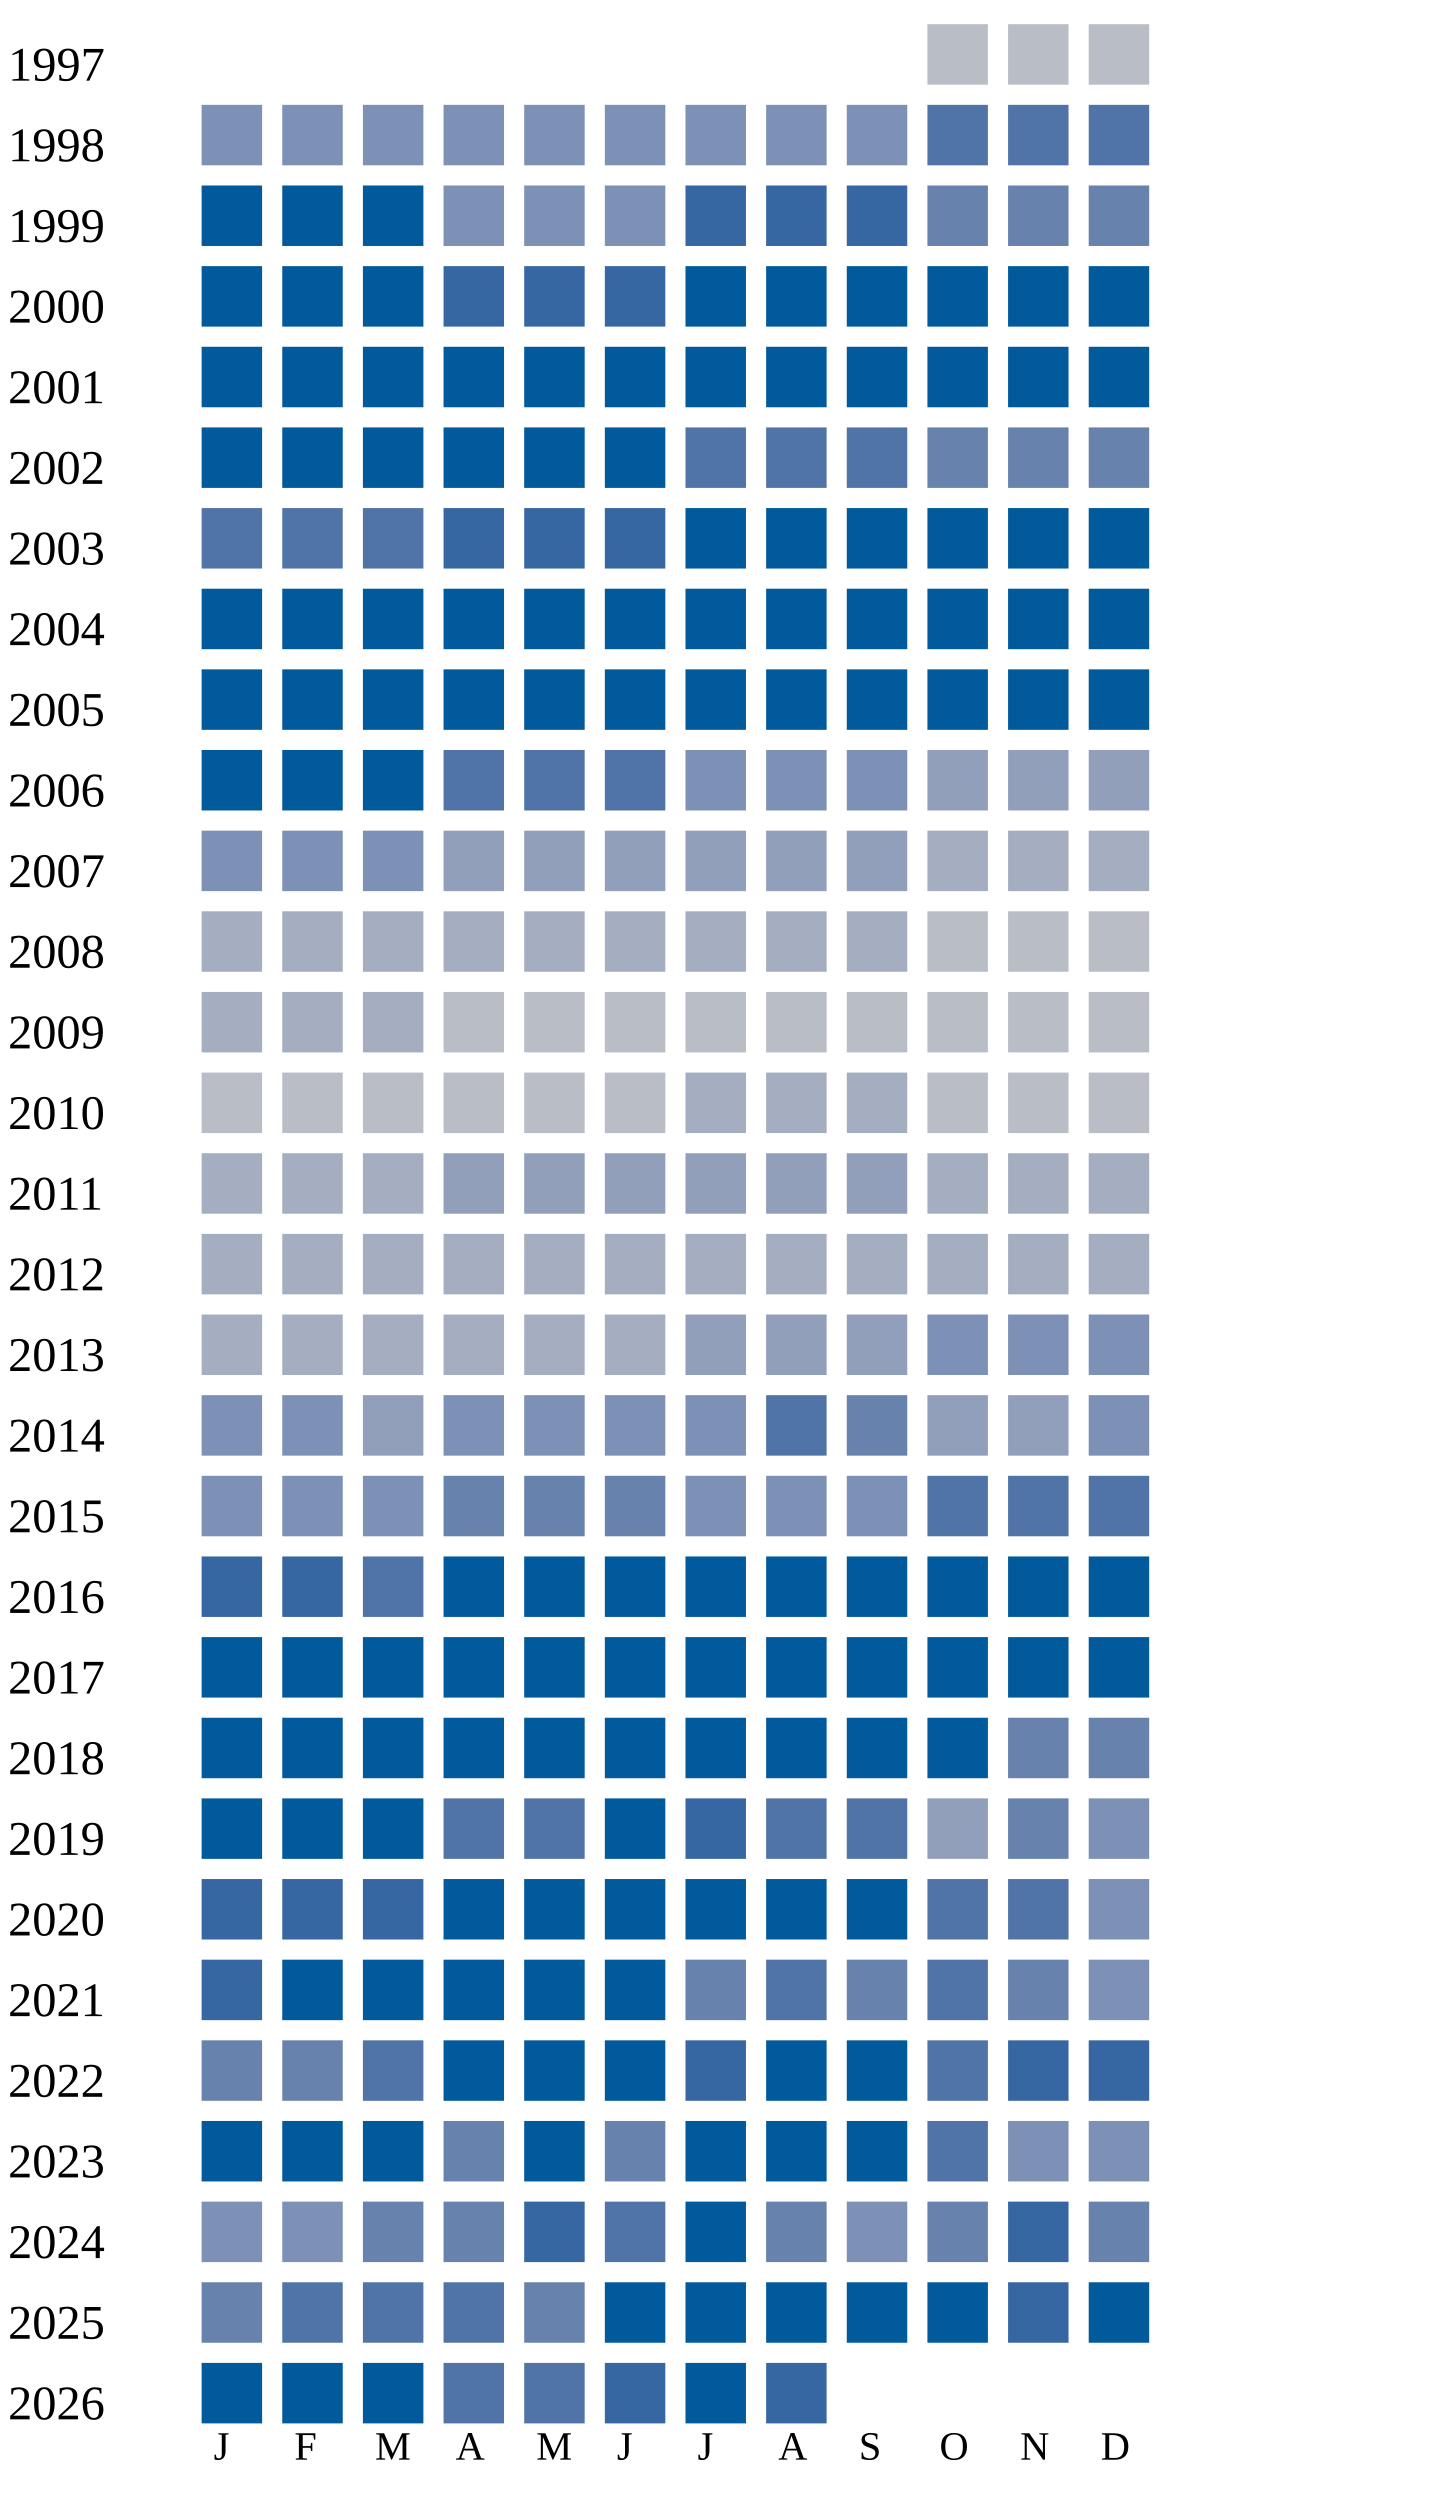
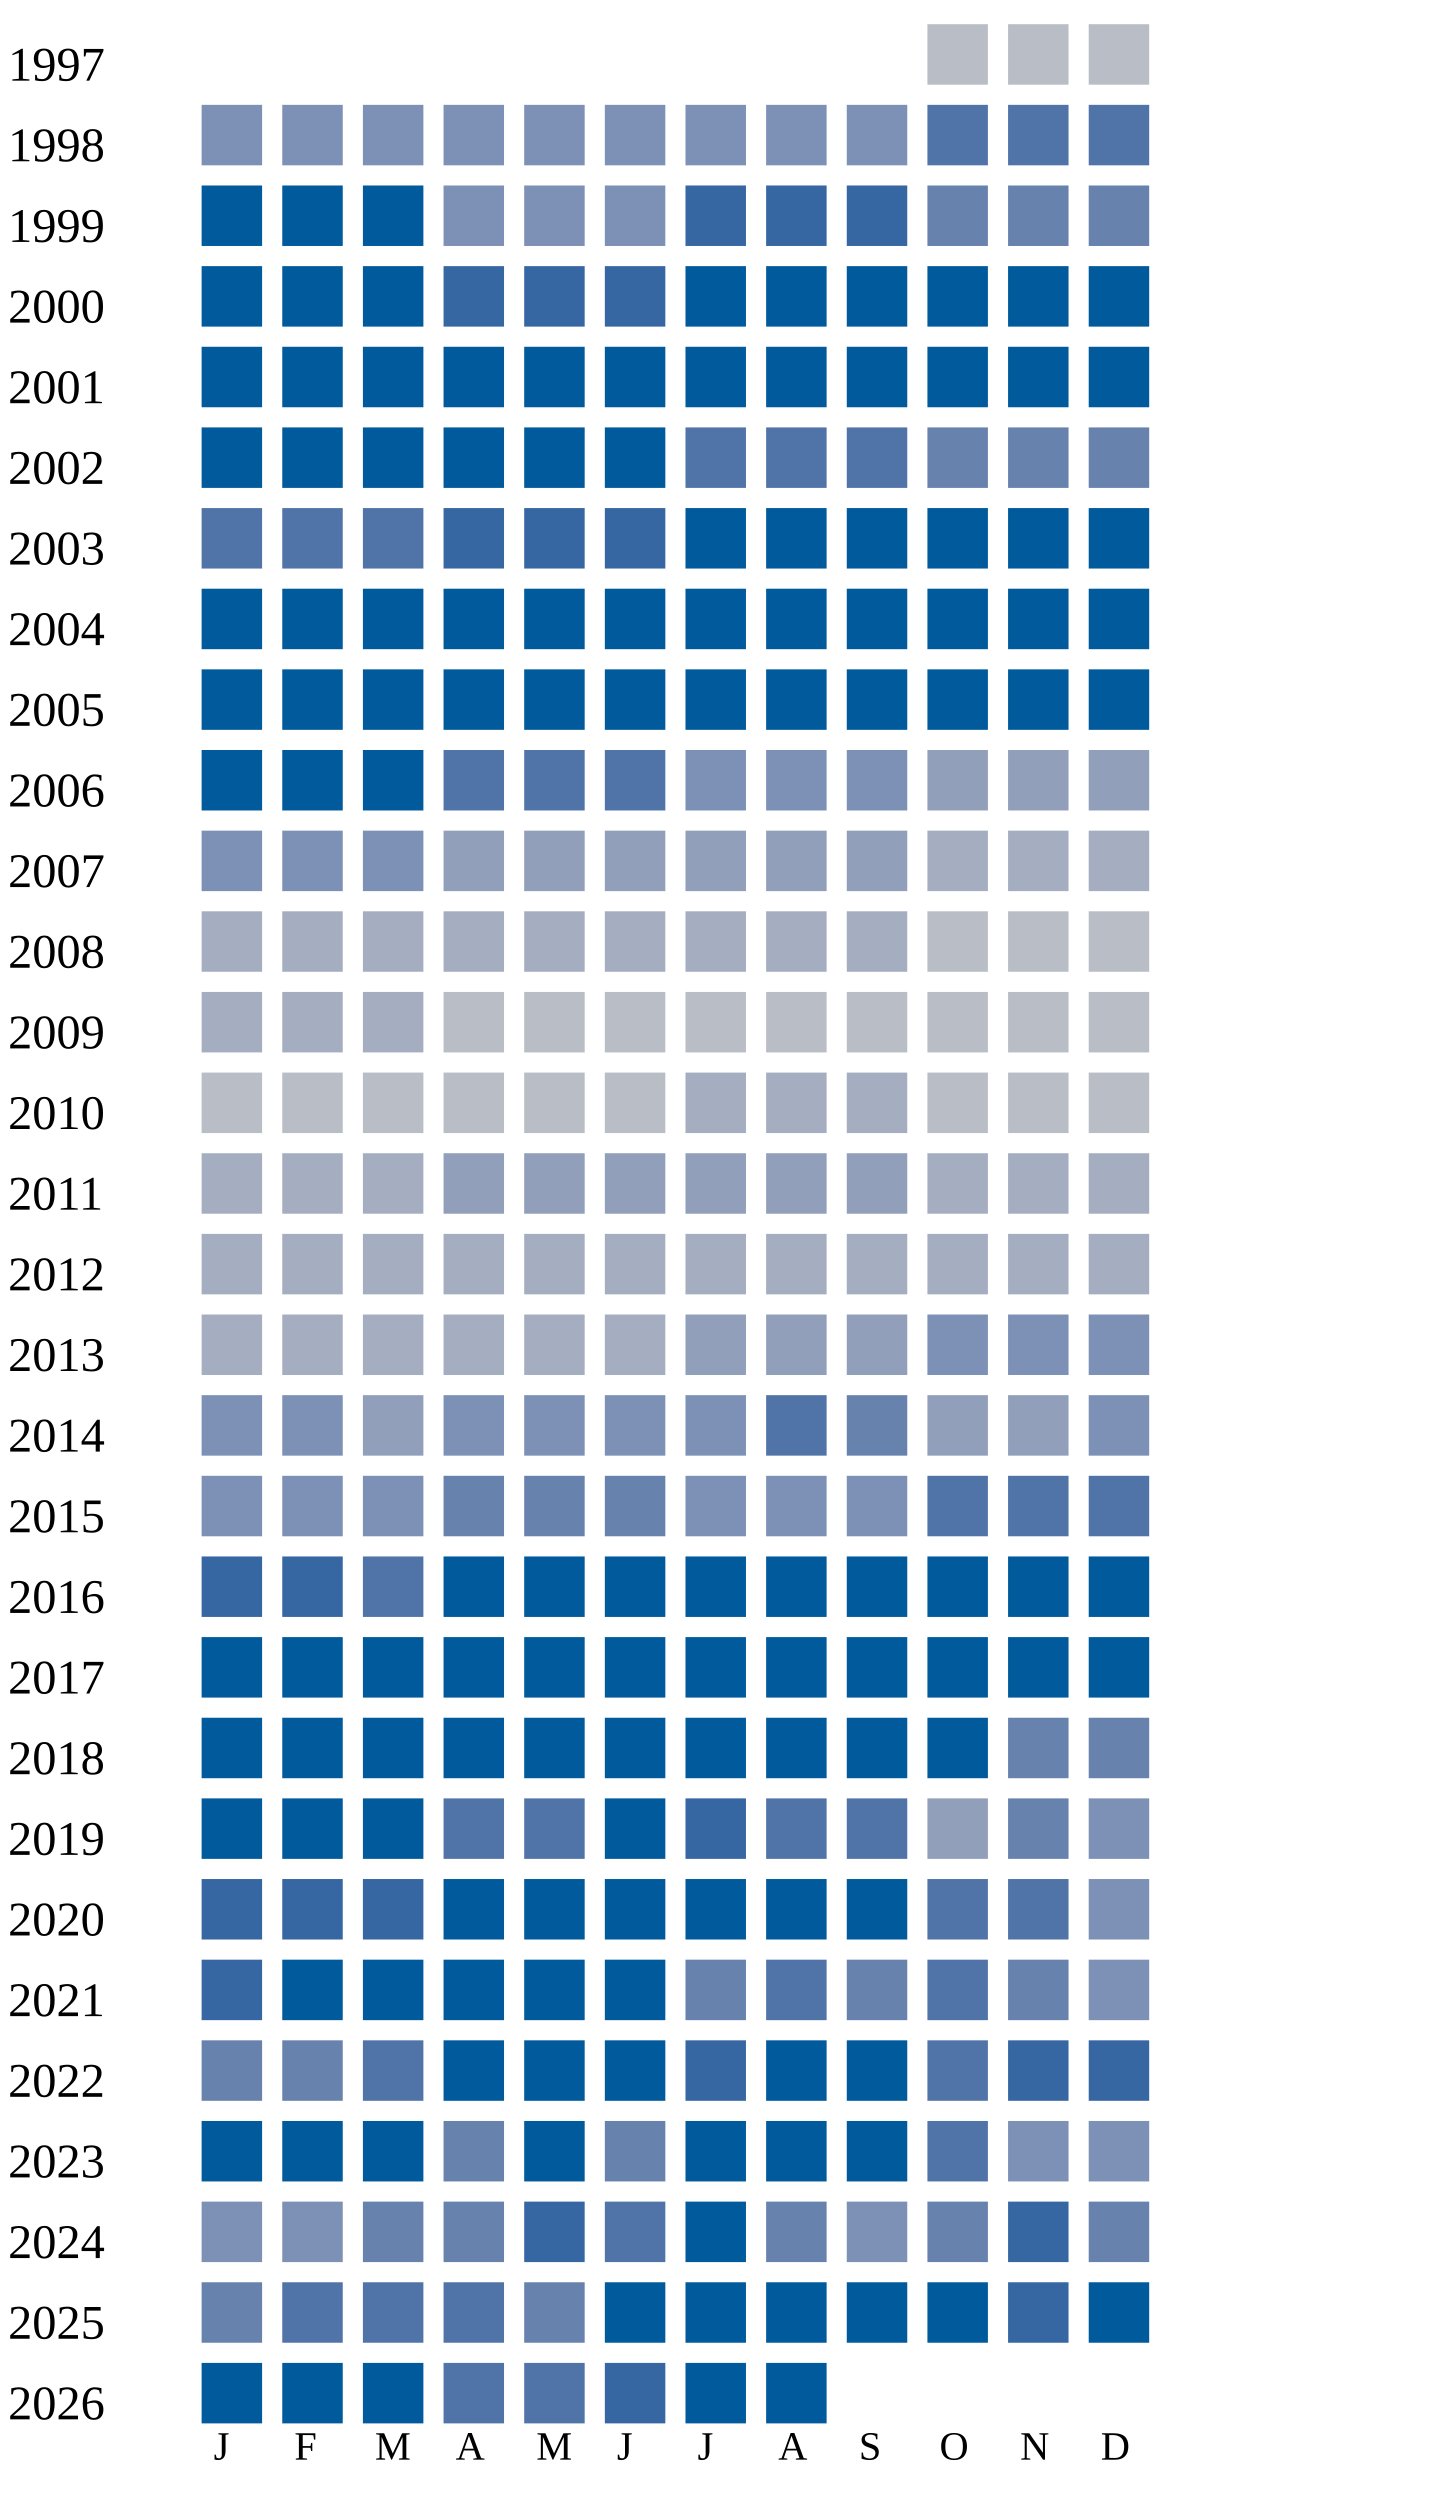
<svg xmlns="http://www.w3.org/2000/svg" width="360" height="620">
  <g transform="translate(0 0)">
    <text x="2" y="20">1997</text>
    <rect x="230" y="6" width="15" height="15" fill="#b9bdc6" />
    <rect x="250" y="6" width="15" height="15" fill="#b9bdc6" />
    <rect x="270" y="6" width="15" height="15" fill="#b9bdc6" />
  </g>
  <g transform="translate(0 20)">
    <text x="2" y="20">1998</text>
    <rect x="50" y="6" width="15" height="15" fill="#7d90b5" />
    <rect x="70" y="6" width="15" height="15" fill="#7d90b5" />
    <rect x="90" y="6" width="15" height="15" fill="#7d90b5" />
    <rect x="110" y="6" width="15" height="15" fill="#7d90b5" />
    <rect x="130" y="6" width="15" height="15" fill="#7d90b5" />
    <rect x="150" y="6" width="15" height="15" fill="#7d90b5" />
    <rect x="170" y="6" width="15" height="15" fill="#7d90b5" />
    <rect x="190" y="6" width="15" height="15" fill="#7d90b5" />
    <rect x="210" y="6" width="15" height="15" fill="#7d90b5" />
    <rect x="230" y="6" width="15" height="15" fill="#5174a8" />
    <rect x="250" y="6" width="15" height="15" fill="#5174a8" />
    <rect x="270" y="6" width="15" height="15" fill="#5174a8" />
  </g>
  <g transform="translate(0 40)">
    <text x="2" y="20">1999</text>
    <rect x="50" y="6" width="15" height="15" fill="#005a9c" />
    <rect x="70" y="6" width="15" height="15" fill="#005a9c" />
    <rect x="90" y="6" width="15" height="15" fill="#005a9c" />
    <rect x="110" y="6" width="15" height="15" fill="#7d90b5" />
    <rect x="130" y="6" width="15" height="15" fill="#7d90b5" />
    <rect x="150" y="6" width="15" height="15" fill="#7d90b5" />
    <rect x="170" y="6" width="15" height="15" fill="#3667a2" />
    <rect x="190" y="6" width="15" height="15" fill="#3667a2" />
    <rect x="210" y="6" width="15" height="15" fill="#3667a2" />
    <rect x="230" y="6" width="15" height="15" fill="#6882ae" />
    <rect x="250" y="6" width="15" height="15" fill="#6882ae" />
    <rect x="270" y="6" width="15" height="15" fill="#6882ae" />
  </g>
  <g transform="translate(0 60)">
    <text x="2" y="20">2000</text>
    <rect x="50" y="6" width="15" height="15" fill="#005a9c" />
    <rect x="70" y="6" width="15" height="15" fill="#005a9c" />
    <rect x="90" y="6" width="15" height="15" fill="#005a9c" />
    <rect x="110" y="6" width="15" height="15" fill="#3667a2" />
    <rect x="130" y="6" width="15" height="15" fill="#3667a2" />
    <rect x="150" y="6" width="15" height="15" fill="#3667a2" />
    <rect x="170" y="6" width="15" height="15" fill="#005a9c" />
    <rect x="190" y="6" width="15" height="15" fill="#005a9c" />
    <rect x="210" y="6" width="15" height="15" fill="#005a9c" />
    <rect x="230" y="6" width="15" height="15" fill="#005a9c" />
    <rect x="250" y="6" width="15" height="15" fill="#005a9c" />
    <rect x="270" y="6" width="15" height="15" fill="#005a9c" />
  </g>
  <g transform="translate(0 80)">
    <text x="2" y="20">2001</text>
    <rect x="50" y="6" width="15" height="15" fill="#005a9c" />
    <rect x="70" y="6" width="15" height="15" fill="#005a9c" />
    <rect x="90" y="6" width="15" height="15" fill="#005a9c" />
    <rect x="110" y="6" width="15" height="15" fill="#005a9c" />
    <rect x="130" y="6" width="15" height="15" fill="#005a9c" />
    <rect x="150" y="6" width="15" height="15" fill="#005a9c" />
    <rect x="170" y="6" width="15" height="15" fill="#005a9c" />
    <rect x="190" y="6" width="15" height="15" fill="#005a9c" />
    <rect x="210" y="6" width="15" height="15" fill="#005a9c" />
    <rect x="230" y="6" width="15" height="15" fill="#005a9c" />
    <rect x="250" y="6" width="15" height="15" fill="#005a9c" />
    <rect x="270" y="6" width="15" height="15" fill="#005a9c" />
  </g>
  <g transform="translate(0 100)">
    <text x="2" y="20">2002</text>
    <rect x="50" y="6" width="15" height="15" fill="#005a9c" />
    <rect x="70" y="6" width="15" height="15" fill="#005a9c" />
    <rect x="90" y="6" width="15" height="15" fill="#005a9c" />
    <rect x="110" y="6" width="15" height="15" fill="#005a9c" />
    <rect x="130" y="6" width="15" height="15" fill="#005a9c" />
    <rect x="150" y="6" width="15" height="15" fill="#005a9c" />
    <rect x="170" y="6" width="15" height="15" fill="#5174a8" />
    <rect x="190" y="6" width="15" height="15" fill="#5174a8" />
    <rect x="210" y="6" width="15" height="15" fill="#5174a8" />
    <rect x="230" y="6" width="15" height="15" fill="#6882ae" />
    <rect x="250" y="6" width="15" height="15" fill="#6882ae" />
    <rect x="270" y="6" width="15" height="15" fill="#6882ae" />
  </g>
  <g transform="translate(0 120)">
    <text x="2" y="20">2003</text>
    <rect x="50" y="6" width="15" height="15" fill="#5174a8" />
    <rect x="70" y="6" width="15" height="15" fill="#5174a8" />
    <rect x="90" y="6" width="15" height="15" fill="#5174a8" />
    <rect x="110" y="6" width="15" height="15" fill="#3667a2" />
    <rect x="130" y="6" width="15" height="15" fill="#3667a2" />
    <rect x="150" y="6" width="15" height="15" fill="#3667a2" />
    <rect x="170" y="6" width="15" height="15" fill="#005a9c" />
    <rect x="190" y="6" width="15" height="15" fill="#005a9c" />
    <rect x="210" y="6" width="15" height="15" fill="#005a9c" />
    <rect x="230" y="6" width="15" height="15" fill="#005a9c" />
    <rect x="250" y="6" width="15" height="15" fill="#005a9c" />
    <rect x="270" y="6" width="15" height="15" fill="#005a9c" />
  </g>
  <g transform="translate(0 140)">
    <text x="2" y="20">2004</text>
    <rect x="50" y="6" width="15" height="15" fill="#005a9c" />
    <rect x="70" y="6" width="15" height="15" fill="#005a9c" />
    <rect x="90" y="6" width="15" height="15" fill="#005a9c" />
    <rect x="110" y="6" width="15" height="15" fill="#005a9c" />
    <rect x="130" y="6" width="15" height="15" fill="#005a9c" />
    <rect x="150" y="6" width="15" height="15" fill="#005a9c" />
    <rect x="170" y="6" width="15" height="15" fill="#005a9c" />
    <rect x="190" y="6" width="15" height="15" fill="#005a9c" />
    <rect x="210" y="6" width="15" height="15" fill="#005a9c" />
    <rect x="230" y="6" width="15" height="15" fill="#005a9c" />
    <rect x="250" y="6" width="15" height="15" fill="#005a9c" />
    <rect x="270" y="6" width="15" height="15" fill="#005a9c" />
  </g>
  <g transform="translate(0 160)">
    <text x="2" y="20">2005</text>
    <rect x="50" y="6" width="15" height="15" fill="#005a9c" />
    <rect x="70" y="6" width="15" height="15" fill="#005a9c" />
    <rect x="90" y="6" width="15" height="15" fill="#005a9c" />
    <rect x="110" y="6" width="15" height="15" fill="#005a9c" />
    <rect x="130" y="6" width="15" height="15" fill="#005a9c" />
    <rect x="150" y="6" width="15" height="15" fill="#005a9c" />
    <rect x="170" y="6" width="15" height="15" fill="#005a9c" />
    <rect x="190" y="6" width="15" height="15" fill="#005a9c" />
    <rect x="210" y="6" width="15" height="15" fill="#005a9c" />
    <rect x="230" y="6" width="15" height="15" fill="#005a9c" />
    <rect x="250" y="6" width="15" height="15" fill="#005a9c" />
    <rect x="270" y="6" width="15" height="15" fill="#005a9c" />
  </g>
  <g transform="translate(0 180)">
    <text x="2" y="20">2006</text>
    <rect x="50" y="6" width="15" height="15" fill="#005a9c" />
    <rect x="70" y="6" width="15" height="15" fill="#005a9c" />
    <rect x="90" y="6" width="15" height="15" fill="#005a9c" />
    <rect x="110" y="6" width="15" height="15" fill="#5174a8" />
    <rect x="130" y="6" width="15" height="15" fill="#5174a8" />
    <rect x="150" y="6" width="15" height="15" fill="#5174a8" />
    <rect x="170" y="6" width="15" height="15" fill="#7d90b5" />
    <rect x="190" y="6" width="15" height="15" fill="#7d90b5" />
    <rect x="210" y="6" width="15" height="15" fill="#7d90b5" />
    <rect x="230" y="6" width="15" height="15" fill="#919fba" />
    <rect x="250" y="6" width="15" height="15" fill="#919fba" />
    <rect x="270" y="6" width="15" height="15" fill="#919fba" />
  </g>
  <g transform="translate(0 200)">
    <text x="2" y="20">2007</text>
    <rect x="50" y="6" width="15" height="15" fill="#7d90b5" />
    <rect x="70" y="6" width="15" height="15" fill="#7d90b5" />
    <rect x="90" y="6" width="15" height="15" fill="#7d90b5" />
    <rect x="110" y="6" width="15" height="15" fill="#919fba" />
    <rect x="130" y="6" width="15" height="15" fill="#919fba" />
    <rect x="150" y="6" width="15" height="15" fill="#919fba" />
    <rect x="170" y="6" width="15" height="15" fill="#919fba" />
    <rect x="190" y="6" width="15" height="15" fill="#919fba" />
    <rect x="210" y="6" width="15" height="15" fill="#919fba" />
    <rect x="230" y="6" width="15" height="15" fill="#a5aec0" />
    <rect x="250" y="6" width="15" height="15" fill="#a5aec0" />
    <rect x="270" y="6" width="15" height="15" fill="#a5aec0" />
  </g>
  <g transform="translate(0 220)">
    <text x="2" y="20">2008</text>
    <rect x="50" y="6" width="15" height="15" fill="#a5aec0" />
    <rect x="70" y="6" width="15" height="15" fill="#a5aec0" />
    <rect x="90" y="6" width="15" height="15" fill="#a5aec0" />
    <rect x="110" y="6" width="15" height="15" fill="#a5aec0" />
    <rect x="130" y="6" width="15" height="15" fill="#a5aec0" />
    <rect x="150" y="6" width="15" height="15" fill="#a5aec0" />
    <rect x="170" y="6" width="15" height="15" fill="#a5aec0" />
    <rect x="190" y="6" width="15" height="15" fill="#a5aec0" />
    <rect x="210" y="6" width="15" height="15" fill="#a5aec0" />
    <rect x="230" y="6" width="15" height="15" fill="#b9bdc6" />
    <rect x="250" y="6" width="15" height="15" fill="#b9bdc6" />
    <rect x="270" y="6" width="15" height="15" fill="#b9bdc6" />
  </g>
  <g transform="translate(0 240)">
    <text x="2" y="20">2009</text>
    <rect x="50" y="6" width="15" height="15" fill="#a5aec0" />
    <rect x="70" y="6" width="15" height="15" fill="#a5aec0" />
    <rect x="90" y="6" width="15" height="15" fill="#a5aec0" />
    <rect x="110" y="6" width="15" height="15" fill="#b9bdc6" />
    <rect x="130" y="6" width="15" height="15" fill="#b9bdc6" />
    <rect x="150" y="6" width="15" height="15" fill="#b9bdc6" />
    <rect x="170" y="6" width="15" height="15" fill="#b9bdc6" />
    <rect x="190" y="6" width="15" height="15" fill="#b9bdc6" />
    <rect x="210" y="6" width="15" height="15" fill="#b9bdc6" />
    <rect x="230" y="6" width="15" height="15" fill="#b9bdc6" />
    <rect x="250" y="6" width="15" height="15" fill="#b9bdc6" />
    <rect x="270" y="6" width="15" height="15" fill="#b9bdc6" />
  </g>
  <g transform="translate(0 260)">
    <text x="2" y="20">2010</text>
    <rect x="50" y="6" width="15" height="15" fill="#b9bdc6" />
    <rect x="70" y="6" width="15" height="15" fill="#b9bdc6" />
    <rect x="90" y="6" width="15" height="15" fill="#b9bdc6" />
    <rect x="110" y="6" width="15" height="15" fill="#b9bdc6" />
    <rect x="130" y="6" width="15" height="15" fill="#b9bdc6" />
    <rect x="150" y="6" width="15" height="15" fill="#b9bdc6" />
    <rect x="170" y="6" width="15" height="15" fill="#a5aec0" />
    <rect x="190" y="6" width="15" height="15" fill="#a5aec0" />
    <rect x="210" y="6" width="15" height="15" fill="#a5aec0" />
    <rect x="230" y="6" width="15" height="15" fill="#b9bdc6" />
    <rect x="250" y="6" width="15" height="15" fill="#b9bdc6" />
    <rect x="270" y="6" width="15" height="15" fill="#b9bdc6" />
  </g>
  <g transform="translate(0 280)">
    <text x="2" y="20">2011</text>
    <rect x="50" y="6" width="15" height="15" fill="#a5aec0" />
    <rect x="70" y="6" width="15" height="15" fill="#a5aec0" />
    <rect x="90" y="6" width="15" height="15" fill="#a5aec0" />
    <rect x="110" y="6" width="15" height="15" fill="#919fba" />
    <rect x="130" y="6" width="15" height="15" fill="#919fba" />
    <rect x="150" y="6" width="15" height="15" fill="#919fba" />
    <rect x="170" y="6" width="15" height="15" fill="#919fba" />
    <rect x="190" y="6" width="15" height="15" fill="#919fba" />
    <rect x="210" y="6" width="15" height="15" fill="#919fba" />
    <rect x="230" y="6" width="15" height="15" fill="#a5aec0" />
    <rect x="250" y="6" width="15" height="15" fill="#a5aec0" />
    <rect x="270" y="6" width="15" height="15" fill="#a5aec0" />
  </g>
  <g transform="translate(0 300)">
    <text x="2" y="20">2012</text>
    <rect x="50" y="6" width="15" height="15" fill="#a5aec0" />
    <rect x="70" y="6" width="15" height="15" fill="#a5aec0" />
    <rect x="90" y="6" width="15" height="15" fill="#a5aec0" />
    <rect x="110" y="6" width="15" height="15" fill="#a5aec0" />
    <rect x="130" y="6" width="15" height="15" fill="#a5aec0" />
    <rect x="150" y="6" width="15" height="15" fill="#a5aec0" />
    <rect x="170" y="6" width="15" height="15" fill="#a5aec0" />
    <rect x="190" y="6" width="15" height="15" fill="#a5aec0" />
    <rect x="210" y="6" width="15" height="15" fill="#a5aec0" />
    <rect x="230" y="6" width="15" height="15" fill="#a5aec0" />
    <rect x="250" y="6" width="15" height="15" fill="#a5aec0" />
    <rect x="270" y="6" width="15" height="15" fill="#a5aec0" />
  </g>
  <g transform="translate(0 320)">
    <text x="2" y="20">2013</text>
    <rect x="50" y="6" width="15" height="15" fill="#a5aec0" />
    <rect x="70" y="6" width="15" height="15" fill="#a5aec0" />
    <rect x="90" y="6" width="15" height="15" fill="#a5aec0" />
    <rect x="110" y="6" width="15" height="15" fill="#a5aec0" />
    <rect x="130" y="6" width="15" height="15" fill="#a5aec0" />
    <rect x="150" y="6" width="15" height="15" fill="#a5aec0" />
    <rect x="170" y="6" width="15" height="15" fill="#919fba" />
    <rect x="190" y="6" width="15" height="15" fill="#919fba" />
    <rect x="210" y="6" width="15" height="15" fill="#919fba" />
    <rect x="230" y="6" width="15" height="15" fill="#7d90b5" />
    <rect x="250" y="6" width="15" height="15" fill="#7d90b5" />
    <rect x="270" y="6" width="15" height="15" fill="#7d90b5" />
  </g>
  <g transform="translate(0 340)">
    <text x="2" y="20">2014</text>
    <rect x="50" y="6" width="15" height="15" fill="#7d90b5" />
    <rect x="70" y="6" width="15" height="15" fill="#7d90b5" />
    <rect x="90" y="6" width="15" height="15" fill="#919fba" />
    <rect x="110" y="6" width="15" height="15" fill="#7d90b5" />
    <rect x="130" y="6" width="15" height="15" fill="#7d90b5" />
    <rect x="150" y="6" width="15" height="15" fill="#7d90b5" />
    <rect x="170" y="6" width="15" height="15" fill="#7d90b5" />
    <rect x="190" y="6" width="15" height="15" fill="#5174a8" />
    <rect x="210" y="6" width="15" height="15" fill="#6882ae" />
    <rect x="230" y="6" width="15" height="15" fill="#919fba" />
    <rect x="250" y="6" width="15" height="15" fill="#919fba" />
    <rect x="270" y="6" width="15" height="15" fill="#7d90b5" />
  </g>
  <g transform="translate(0 360)">
    <text x="2" y="20">2015</text>
    <rect x="50" y="6" width="15" height="15" fill="#7d90b5" />
    <rect x="70" y="6" width="15" height="15" fill="#7d90b5" />
    <rect x="90" y="6" width="15" height="15" fill="#7d90b5" />
    <rect x="110" y="6" width="15" height="15" fill="#6882ae" />
    <rect x="130" y="6" width="15" height="15" fill="#6882ae" />
    <rect x="150" y="6" width="15" height="15" fill="#6882ae" />
    <rect x="170" y="6" width="15" height="15" fill="#7d90b5" />
    <rect x="190" y="6" width="15" height="15" fill="#7d90b5" />
    <rect x="210" y="6" width="15" height="15" fill="#7d90b5" />
    <rect x="230" y="6" width="15" height="15" fill="#5174a8" />
    <rect x="250" y="6" width="15" height="15" fill="#5174a8" />
    <rect x="270" y="6" width="15" height="15" fill="#5174a8" />
  </g>
  <g transform="translate(0 380)">
    <text x="2" y="20">2016</text>
    <rect x="50" y="6" width="15" height="15" fill="#3667a2" />
    <rect x="70" y="6" width="15" height="15" fill="#3667a2" />
    <rect x="90" y="6" width="15" height="15" fill="#5174a8" />
    <rect x="110" y="6" width="15" height="15" fill="#005a9c" />
    <rect x="130" y="6" width="15" height="15" fill="#005a9c" />
    <rect x="150" y="6" width="15" height="15" fill="#005a9c" />
    <rect x="170" y="6" width="15" height="15" fill="#005a9c" />
    <rect x="190" y="6" width="15" height="15" fill="#005a9c" />
    <rect x="210" y="6" width="15" height="15" fill="#005a9c" />
    <rect x="230" y="6" width="15" height="15" fill="#005a9c" />
    <rect x="250" y="6" width="15" height="15" fill="#005a9c" />
    <rect x="270" y="6" width="15" height="15" fill="#005a9c" />
  </g>
  <g transform="translate(0 400)">
    <text x="2" y="20">2017</text>
    <rect x="50" y="6" width="15" height="15" fill="#005a9c" />
    <rect x="70" y="6" width="15" height="15" fill="#005a9c" />
    <rect x="90" y="6" width="15" height="15" fill="#005a9c" />
    <rect x="110" y="6" width="15" height="15" fill="#005a9c" />
    <rect x="130" y="6" width="15" height="15" fill="#005a9c" />
    <rect x="150" y="6" width="15" height="15" fill="#005a9c" />
    <rect x="170" y="6" width="15" height="15" fill="#005a9c" />
    <rect x="190" y="6" width="15" height="15" fill="#005a9c" />
    <rect x="210" y="6" width="15" height="15" fill="#005a9c" />
    <rect x="230" y="6" width="15" height="15" fill="#005a9c" />
    <rect x="250" y="6" width="15" height="15" fill="#005a9c" />
    <rect x="270" y="6" width="15" height="15" fill="#005a9c" />
  </g>
  <g transform="translate(0 420)">
    <text x="2" y="20">2018</text>
    <rect x="50" y="6" width="15" height="15" fill="#005a9c" />
    <rect x="70" y="6" width="15" height="15" fill="#005a9c" />
    <rect x="90" y="6" width="15" height="15" fill="#005a9c" />
    <rect x="110" y="6" width="15" height="15" fill="#005a9c" />
    <rect x="130" y="6" width="15" height="15" fill="#005a9c" />
    <rect x="150" y="6" width="15" height="15" fill="#005a9c" />
    <rect x="170" y="6" width="15" height="15" fill="#005a9c" />
    <rect x="190" y="6" width="15" height="15" fill="#005a9c" />
    <rect x="210" y="6" width="15" height="15" fill="#005a9c" />
    <rect x="230" y="6" width="15" height="15" fill="#005a9c" />
    <rect x="250" y="6" width="15" height="15" fill="#6882ae" />
    <rect x="270" y="6" width="15" height="15" fill="#6882ae" />
  </g>
  <g transform="translate(0 440)">
    <text x="2" y="20">2019</text>
    <rect x="50" y="6" width="15" height="15" fill="#005a9c" />
    <rect x="70" y="6" width="15" height="15" fill="#005a9c" />
    <rect x="90" y="6" width="15" height="15" fill="#005a9c" />
    <rect x="110" y="6" width="15" height="15" fill="#5174a8" />
    <rect x="130" y="6" width="15" height="15" fill="#5174a8" />
    <rect x="150" y="6" width="15" height="15" fill="#005a9c" />
    <rect x="170" y="6" width="15" height="15" fill="#3667a2" />
    <rect x="190" y="6" width="15" height="15" fill="#5174a8" />
    <rect x="210" y="6" width="15" height="15" fill="#5174a8" />
    <rect x="230" y="6" width="15" height="15" fill="#919fba" />
    <rect x="250" y="6" width="15" height="15" fill="#6882ae" />
    <rect x="270" y="6" width="15" height="15" fill="#7d90b5" />
  </g>
  <g transform="translate(0 460)">
    <text x="2" y="20">2020</text>
    <rect x="50" y="6" width="15" height="15" fill="#3667a2" />
    <rect x="70" y="6" width="15" height="15" fill="#3667a2" />
    <rect x="90" y="6" width="15" height="15" fill="#3667a2" />
    <rect x="110" y="6" width="15" height="15" fill="#005a9c" />
    <rect x="130" y="6" width="15" height="15" fill="#005a9c" />
    <rect x="150" y="6" width="15" height="15" fill="#005a9c" />
    <rect x="170" y="6" width="15" height="15" fill="#005a9c" />
    <rect x="190" y="6" width="15" height="15" fill="#005a9c" />
    <rect x="210" y="6" width="15" height="15" fill="#005a9c" />
    <rect x="230" y="6" width="15" height="15" fill="#5174a8" />
    <rect x="250" y="6" width="15" height="15" fill="#5174a8" />
    <rect x="270" y="6" width="15" height="15" fill="#7d90b5" />
  </g>
  <g transform="translate(0 480)">
    <text x="2" y="20">2021</text>
    <rect x="50" y="6" width="15" height="15" fill="#3667a2" />
    <rect x="70" y="6" width="15" height="15" fill="#005a9c" />
    <rect x="90" y="6" width="15" height="15" fill="#005a9c" />
    <rect x="110" y="6" width="15" height="15" fill="#005a9c" />
    <rect x="130" y="6" width="15" height="15" fill="#005a9c" />
    <rect x="150" y="6" width="15" height="15" fill="#005a9c" />
    <rect x="170" y="6" width="15" height="15" fill="#6882ae" />
    <rect x="190" y="6" width="15" height="15" fill="#5174a8" />
    <rect x="210" y="6" width="15" height="15" fill="#6882ae" />
    <rect x="230" y="6" width="15" height="15" fill="#5174a8" />
    <rect x="250" y="6" width="15" height="15" fill="#6882ae" />
    <rect x="270" y="6" width="15" height="15" fill="#7d90b5" />
  </g>
  <g transform="translate(0 500)">
    <text x="2" y="20">2022</text>
    <rect x="50" y="6" width="15" height="15" fill="#6882ae" />
    <rect x="70" y="6" width="15" height="15" fill="#6882ae" />
    <rect x="90" y="6" width="15" height="15" fill="#5174a8" />
    <rect x="110" y="6" width="15" height="15" fill="#005a9c" />
    <rect x="130" y="6" width="15" height="15" fill="#005a9c" />
    <rect x="150" y="6" width="15" height="15" fill="#005a9c" />
    <rect x="170" y="6" width="15" height="15" fill="#3667a2" />
    <rect x="190" y="6" width="15" height="15" fill="#005a9c" />
    <rect x="210" y="6" width="15" height="15" fill="#005a9c" />
    <rect x="230" y="6" width="15" height="15" fill="#5174a8" />
    <rect x="250" y="6" width="15" height="15" fill="#3667a2" />
    <rect x="270" y="6" width="15" height="15" fill="#3667a2" />
  </g>
  <g transform="translate(0 520)">
    <text x="2" y="20">2023</text>
    <rect x="50" y="6" width="15" height="15" fill="#005a9c" />
    <rect x="70" y="6" width="15" height="15" fill="#005a9c" />
    <rect x="90" y="6" width="15" height="15" fill="#005a9c" />
    <rect x="110" y="6" width="15" height="15" fill="#6882ae" />
    <rect x="130" y="6" width="15" height="15" fill="#005a9c" />
    <rect x="150" y="6" width="15" height="15" fill="#6882ae" />
    <rect x="170" y="6" width="15" height="15" fill="#005a9c" />
    <rect x="190" y="6" width="15" height="15" fill="#005a9c" />
    <rect x="210" y="6" width="15" height="15" fill="#005a9c" />
    <rect x="230" y="6" width="15" height="15" fill="#5174a8" />
    <rect x="250" y="6" width="15" height="15" fill="#7d90b5" />
    <rect x="270" y="6" width="15" height="15" fill="#7d90b5" />
  </g>
  <g transform="translate(0 540)">
    <text x="2" y="20">2024</text>
    <rect x="50" y="6" width="15" height="15" fill="#7d90b5" />
    <rect x="70" y="6" width="15" height="15" fill="#7d90b5" />
    <rect x="90" y="6" width="15" height="15" fill="#6882ae" />
    <rect x="110" y="6" width="15" height="15" fill="#6882ae" />
    <rect x="130" y="6" width="15" height="15" fill="#3667a2" />
    <rect x="150" y="6" width="15" height="15" fill="#5174a8" />
    <rect x="170" y="6" width="15" height="15" fill="#005a9c" />
    <rect x="190" y="6" width="15" height="15" fill="#6882ae" />
    <rect x="210" y="6" width="15" height="15" fill="#7d90b5" />
    <rect x="230" y="6" width="15" height="15" fill="#6882ae" />
    <rect x="250" y="6" width="15" height="15" fill="#3667a2" />
    <rect x="270" y="6" width="15" height="15" fill="#6882ae" />
  </g>
  <g transform="translate(0 560)">
    <text x="2" y="20">2025</text>
    <rect x="50" y="6" width="15" height="15" fill="#6882ae" />
    <rect x="70" y="6" width="15" height="15" fill="#5174a8" />
    <rect x="90" y="6" width="15" height="15" fill="#5174a8" />
    <rect x="110" y="6" width="15" height="15" fill="#5174a8" />
    <rect x="130" y="6" width="15" height="15" fill="#6882ae" />
    <rect x="150" y="6" width="15" height="15" fill="#005a9c" />
    <rect x="170" y="6" width="15" height="15" fill="#005a9c" />
    <rect x="190" y="6" width="15" height="15" fill="#005a9c" />
    <rect x="210" y="6" width="15" height="15" fill="#005a9c" />
    <rect x="230" y="6" width="15" height="15" fill="#005a9c" />
    <rect x="250" y="6" width="15" height="15" fill="#3667a2" />
    <rect x="270" y="6" width="15" height="15" fill="#005a9c" />
  </g>
  <g transform="translate(0 580)">
    <text x="2" y="20">2026</text>
    <rect x="50" y="6" width="15" height="15" fill="#005a9c" />
    <rect x="70" y="6" width="15" height="15" fill="#005a9c" />
    <rect x="90" y="6" width="15" height="15" fill="#005a9c" />
    <rect x="110" y="6" width="15" height="15" fill="#5174a8" />
    <rect x="130" y="6" width="15" height="15" fill="#5174a8" />
    <rect x="150" y="6" width="15" height="15" fill="#3667a2" />
    <rect x="170" y="6" width="15" height="15" fill="#005a9c" />
-     <rect x="190" y="6" width="15" height="15" fill="#3667a2" />
+     <rect x="190" y="6" width="15" height="15" fill="#005a9c" />
  </g>
  <text style="font-size: 10px; text-align: center" x="53" y="610">J</text>
  <text style="font-size: 10px; text-align: center" x="73" y="610">F</text>
  <text style="font-size: 10px; text-align: center" x="93" y="610">M</text>
  <text style="font-size: 10px; text-align: center" x="113" y="610">A</text>
  <text style="font-size: 10px; text-align: center" x="133" y="610">M</text>
  <text style="font-size: 10px; text-align: center" x="153" y="610">J</text>
  <text style="font-size: 10px; text-align: center" x="173" y="610">J</text>
  <text style="font-size: 10px; text-align: center" x="193" y="610">A</text>
  <text style="font-size: 10px; text-align: center" x="213" y="610">S</text>
  <text style="font-size: 10px; text-align: center" x="233" y="610">O</text>
  <text style="font-size: 10px; text-align: center" x="253" y="610">N</text>
  <text style="font-size: 10px; text-align: center" x="273" y="610">D</text>
  <text style="font-size: 10px;" x="155" y="629">Less</text>
  <rect fill="#b9bdc6" width="10" height="10" x="180" y="620" />
  <rect fill="#919fba" width="10" height="10" x="195" y="620" />
  <rect fill="#6882ae" width="10" height="10" x="210" y="620" />
  <rect fill="#005a9c" width="10" height="10" x="225" y="620" />
  <text x="240" y="629" style="font-size: 10px;">More</text>
</svg>
